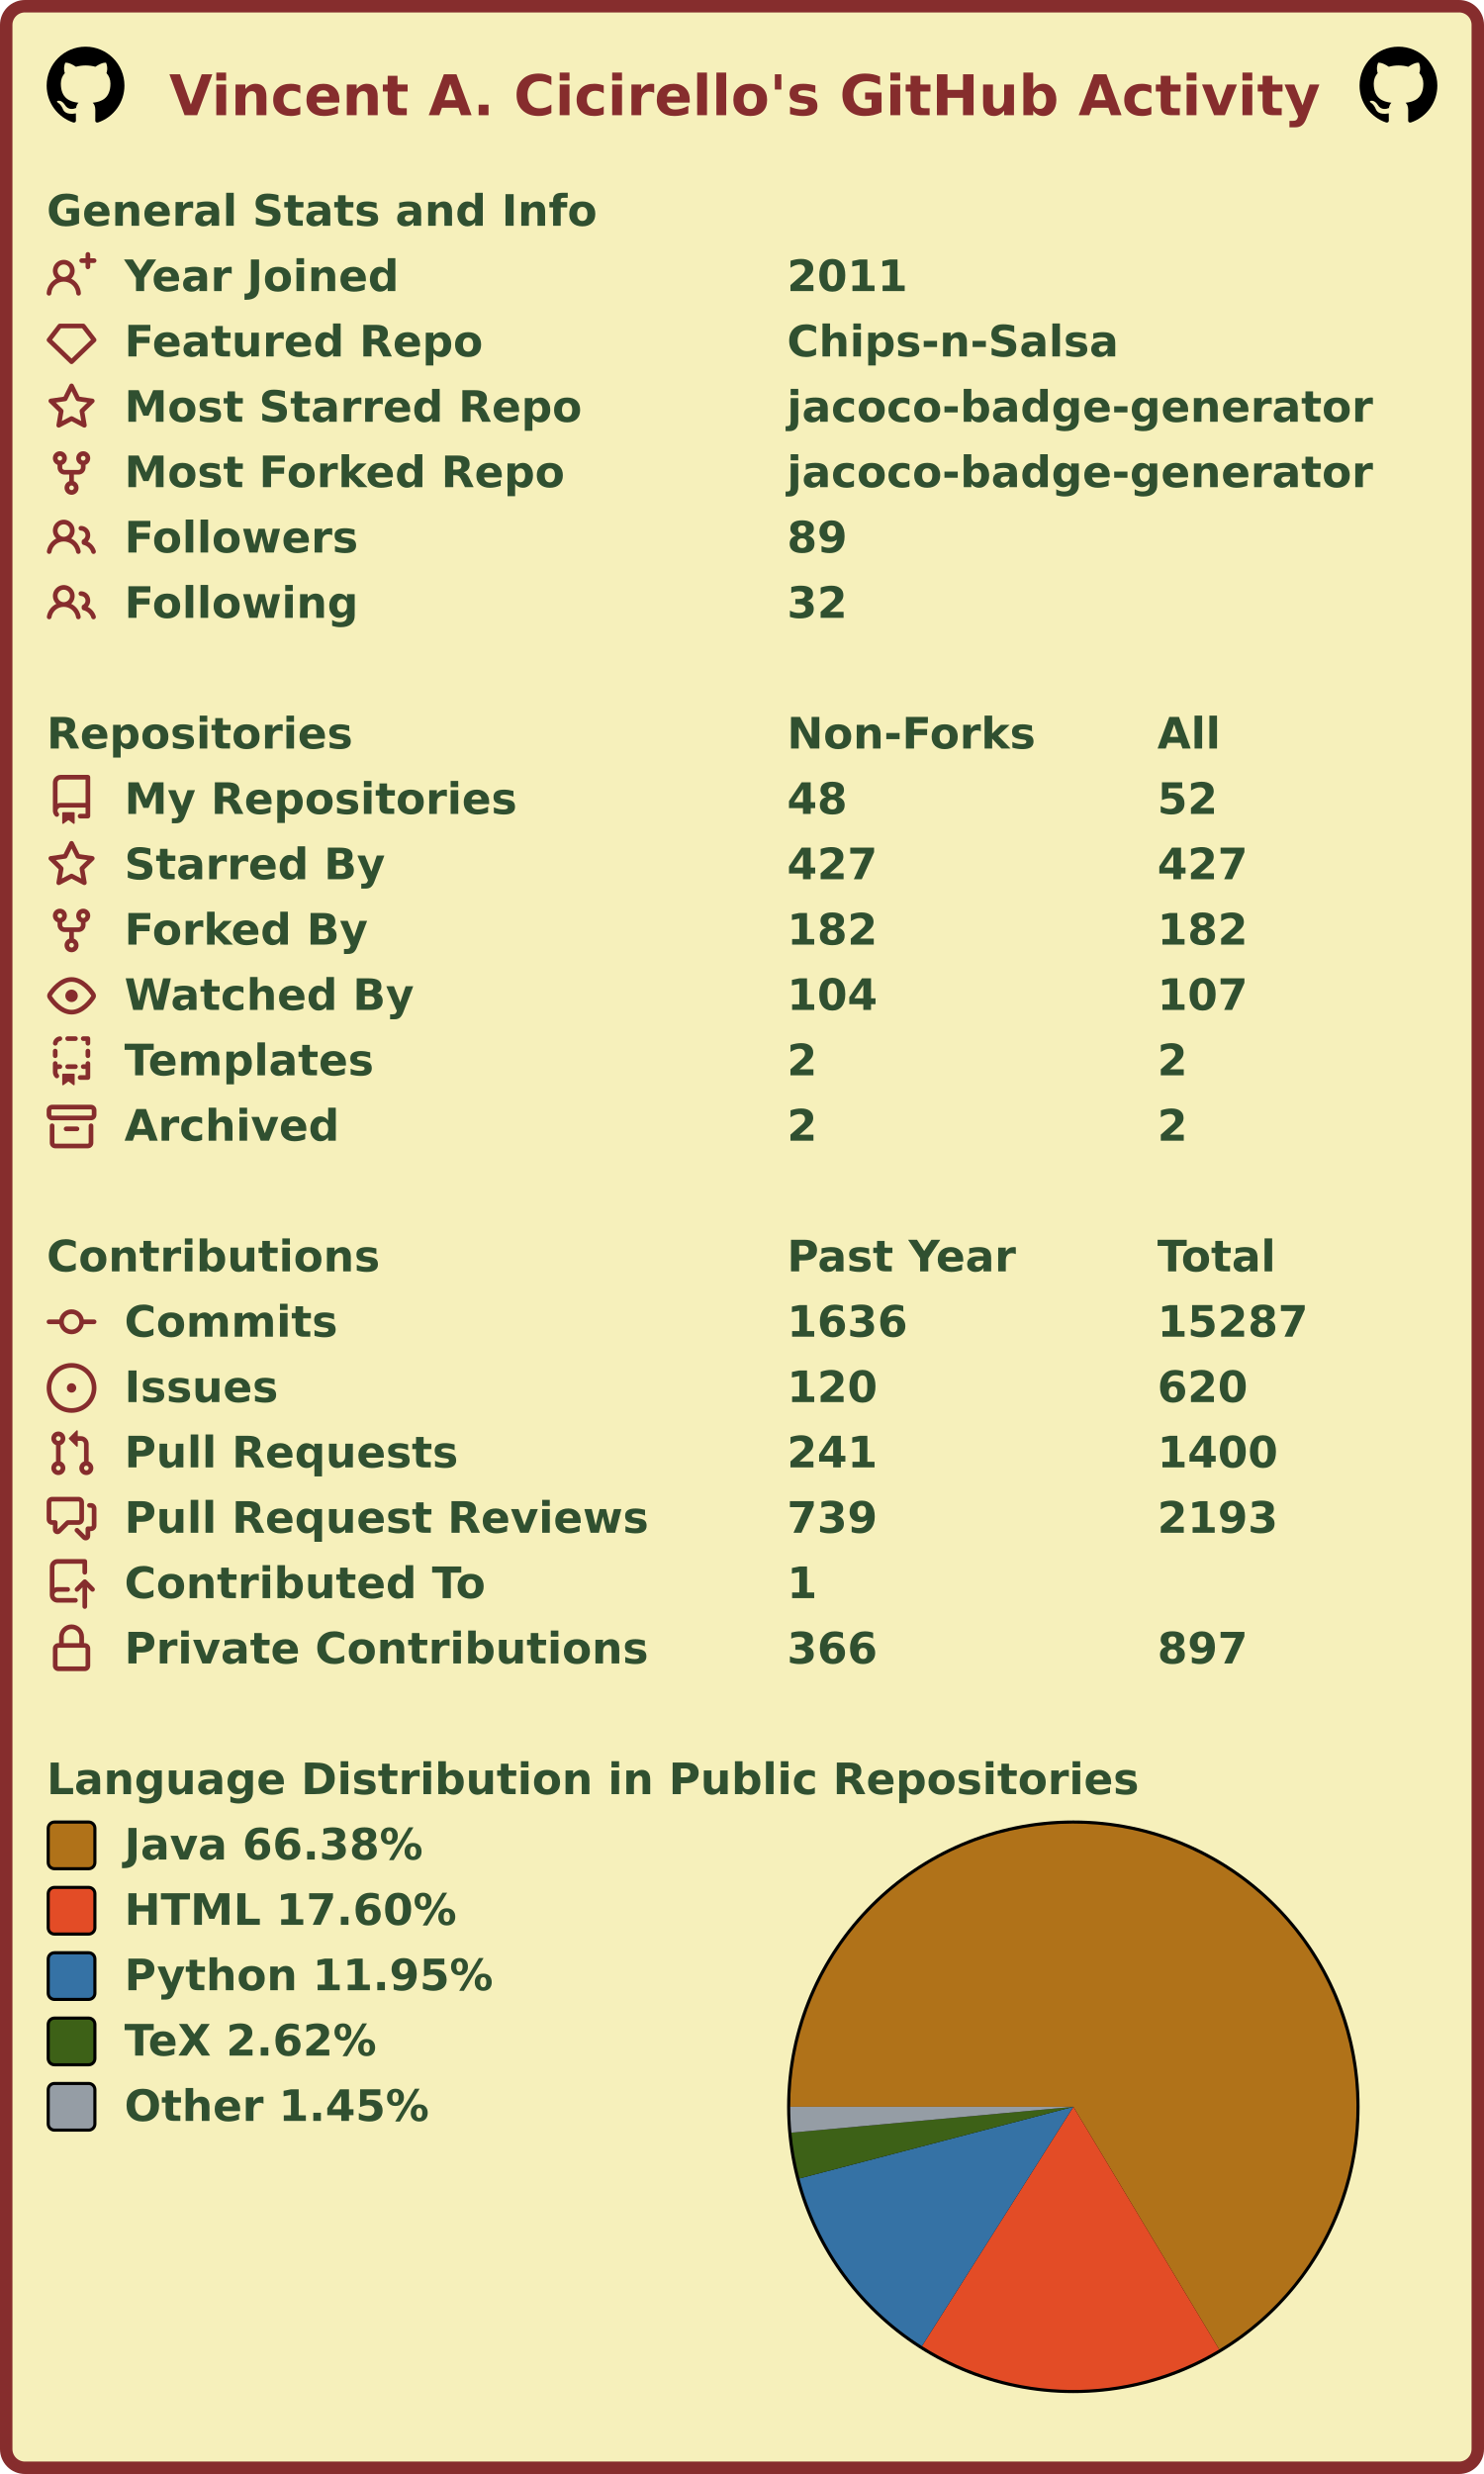
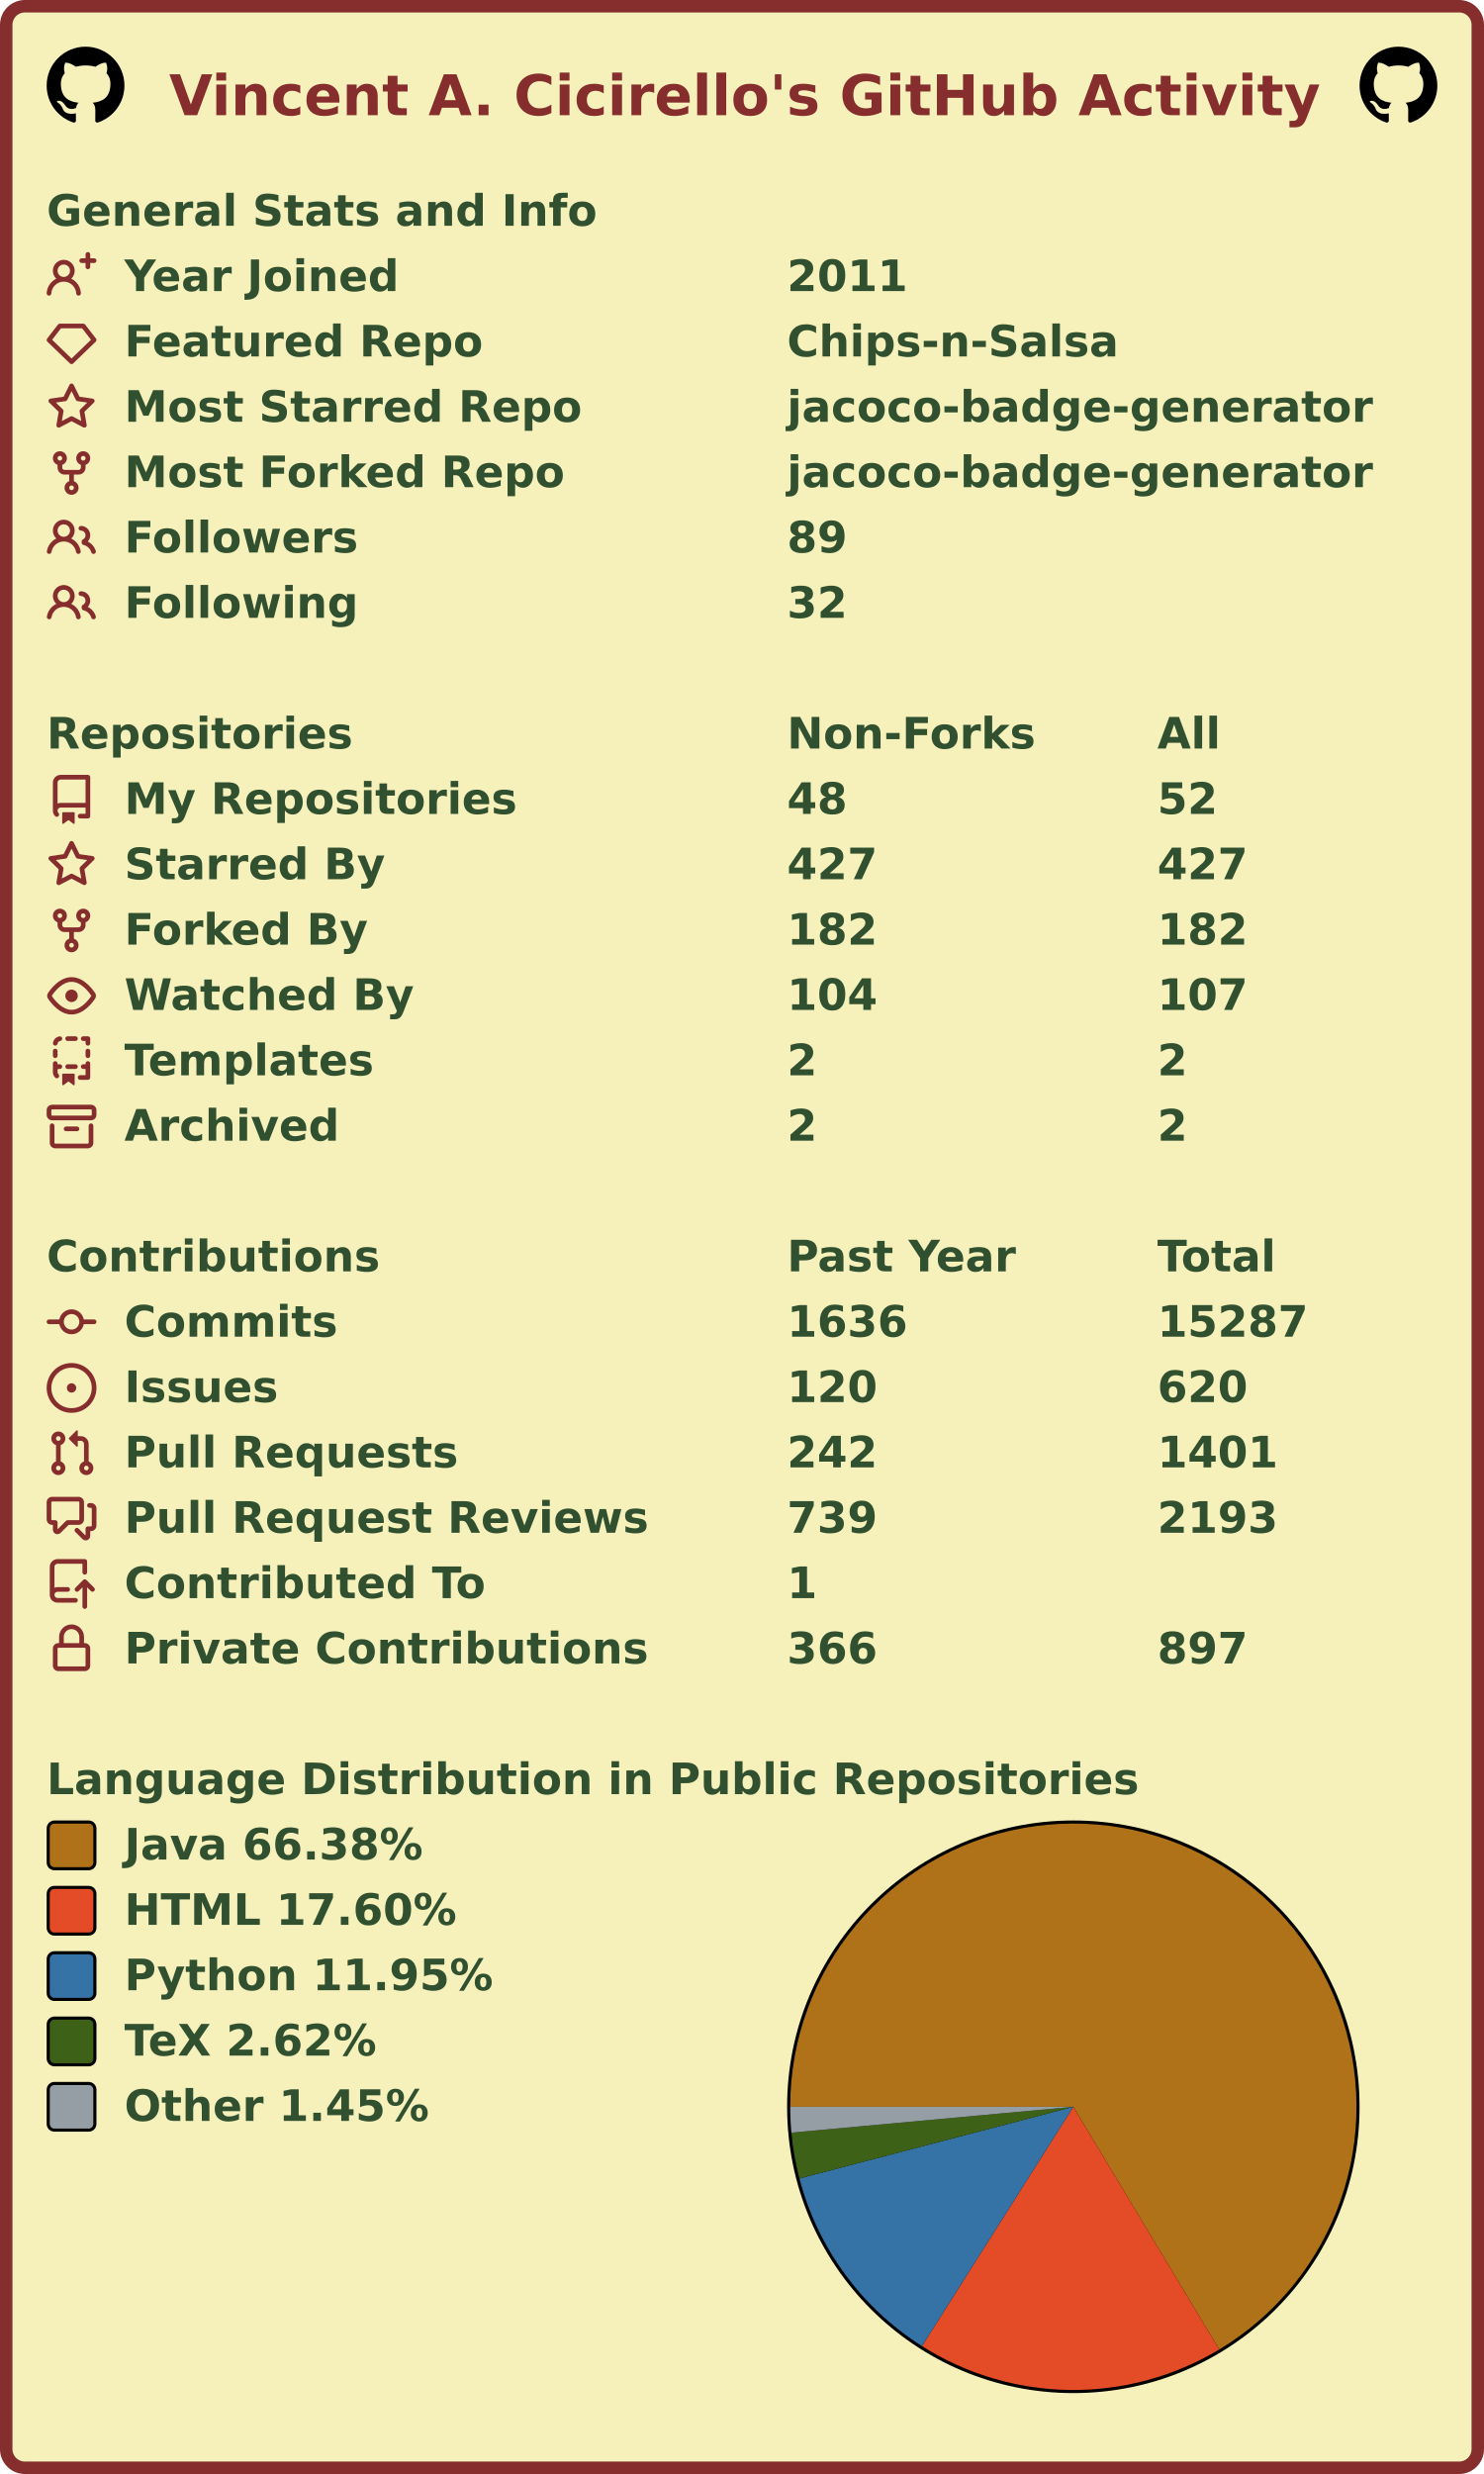
<svg xmlns="http://www.w3.org/2000/svg" width="477" height="795" viewBox="0 0 477 795" lang="en" xml:lang="en">
  <rect x="2" y="2" stroke-width="4" rx="6" width="473" height="791" stroke="#862d2d" fill="#f6f0bb" />
  <g font-weight="600" font-size="110pt" font-family="Verdana,Geneva,DejaVu Sans,sans-serif" text-rendering="geometricPrecision">
    <text x="442" y="301" lengthAdjust="spacingAndGlyphs" textLength="2985" transform="scale(0.123)" fill="#862d2d">Vincent A. Cicirello's GitHub Activity</text>
    <svg x="15" y="15" width="25" height="25" viewBox="0 0 16 16">
      <path fill="#000000" fill-rule="evenodd" d="M8 0C3.58 0 0 3.58 0 8c0 3.54 2.29 6.53 5.47 7.59.4.07.55-.17.55-.38 0-.19-.01-.82-.01-1.49-2.01.37-2.53-.49-2.69-.94-.09-.23-.48-.94-.82-1.13-.28-.15-.68-.52-.01-.53.63-.01 1.08.58 1.23.82.72 1.21 1.87.87 2.33.66.07-.52.28-.87.51-1.07-1.78-.2-3.64-.89-3.64-3.95 0-.87.31-1.59.82-2.15-.08-.2-.36-1.02.08-2.12 0 0 .67-.21 2.2.82.64-.18 1.32-.27 2-.27.68 0 1.36.09 2 .27 1.53-1.04 2.2-.82 2.2-.82.44 1.1.16 1.92.08 2.12.51.56.82 1.27.82 2.15 0 3.07-1.87 3.75-3.65 3.95.29.25.54.73.54 1.48 0 1.07-.01 1.93-.01 2.2 0 .21.15.46.55.38A8.013 8.013 0 0016 8c0-4.42-3.58-8-8-8z" />
    </svg>
    <svg x="437" y="15" width="25" height="25" viewBox="0 0 16 16">
      <path fill="#000000" fill-rule="evenodd" d="M8 0C3.58 0 0 3.58 0 8c0 3.54 2.29 6.53 5.47 7.59.4.07.55-.17.55-.38 0-.19-.01-.82-.01-1.49-2.01.37-2.53-.49-2.69-.94-.09-.23-.48-.94-.82-1.13-.28-.15-.68-.52-.01-.53.63-.01 1.08.58 1.23.82.72 1.21 1.87.87 2.33.66.07-.52.28-.87.51-1.07-1.78-.2-3.64-.89-3.64-3.95 0-.87.31-1.59.82-2.15-.08-.2-.36-1.02.08-2.12 0 0 .67-.21 2.2.82.64-.18 1.32-.27 2-.27.68 0 1.36.09 2 .27 1.53-1.04 2.2-.82 2.2-.82.44 1.1.16 1.92.08 2.12.51.56.82 1.27.82 2.15 0 3.07-1.87 3.75-3.65 3.95.29.25.54.73.54 1.48 0 1.07-.01 1.93-.01 2.2 0 .21.15.46.55.38A8.013 8.013 0 0016 8c0-4.42-3.58-8-8-8z" />
    </svg>
    <g transform="translate(0, 60)" fill="#305030">
      <g transform="translate(15, 0)">
        <g transform="scale(0.095)">
          <text x="0" y="132" textLength="1851" lengthAdjust="spacingAndGlyphs">General Stats and Info</text>
        </g>
      </g>
      <g transform="translate(15, 21)">
        <path fill="#862d2d" fill-rule="evenodd" d="M13.25 0a.75.75 0 01.75.75V2h1.25a.75.75 0 010 1.5H14v1.25a.75.75 0 01-1.5 0V3.5h-1.25a.75.75 0 010-1.5h1.25V.75a.75.75 0 01.75-.75zM5.5 4a2 2 0 100 4 2 2 0 000-4zm2.4 4.548a3.5 3.5 0 10-4.799 0 5.527 5.527 0 00-3.1 4.66.75.75 0 101.498.085A4.01 4.01 0 015.5 9.5a4.01 4.01 0 014.001 3.793.75.75 0 101.498-.086 5.527 5.527 0 00-3.1-4.659z" />
        <g transform="scale(0.095)">
          <text lengthAdjust="spacingAndGlyphs" textLength="932" x="263" y="132">Year Joined</text>
          <text lengthAdjust="spacingAndGlyphs" textLength="420" x="2505" y="132">2011</text>
        </g>
      </g>
      <g transform="translate(15, 42)">
        <path fill="#862d2d" fill-rule="evenodd" d="M3.637 2.291A.75.75 0 014.23 2h7.54a.75.75 0 01.593.291l3.48 4.5a.75.75 0 01-.072.999l-7.25 7a.75.75 0 01-1.042 0l-7.25-7a.75.75 0 01-.072-.999l3.48-4.5zM4.598 3.5L1.754 7.177 8 13.207l6.246-6.03L11.402 3.5H4.598z" />
        <g transform="scale(0.095)">
          <text lengthAdjust="spacingAndGlyphs" textLength="1215" x="263" y="132">Featured Repo</text>
          <text lengthAdjust="spacingAndGlyphs" textLength="1120" x="2505" y="132">Chips-n-Salsa</text>
        </g>
      </g>
      <g transform="translate(15, 63)">
        <path fill="#862d2d" fill-rule="evenodd" d="M8 .25a.75.75 0 01.673.418l1.882 3.815 4.21.612a.75.75 0 01.416 1.279l-3.046 2.97.719 4.192a.75.75 0 01-1.088.791L8 12.347l-3.766 1.98a.75.75 0 01-1.088-.79l.72-4.194L.818 6.374a.75.75 0 01.416-1.28l4.21-.611L7.327.668A.75.75 0 018 .25zm0 2.445L6.615 5.5a.75.75 0 01-.564.41l-3.097.45 2.24 2.184a.75.75 0 01.216.664l-.528 3.084 2.769-1.456a.75.75 0 01.698 0l2.77 1.456-.53-3.084a.75.75 0 01.216-.664l2.24-2.183-3.096-.45a.75.75 0 01-.564-.41L8 2.694v.001z" />
        <g transform="scale(0.095)">
          <text lengthAdjust="spacingAndGlyphs" textLength="1532" x="263" y="132">Most Starred Repo</text>
          <text lengthAdjust="spacingAndGlyphs" textLength="1986" x="2505" y="132">jacoco-badge-generator</text>
        </g>
      </g>
      <g transform="translate(15, 84)">
        <path fill="#862d2d" fill-rule="evenodd" d="M5 3.25a.75.75 0 11-1.5 0 .75.75 0 011.5 0zm0 2.122a2.25 2.25 0 10-1.5 0v.878A2.25 2.25 0 005.75 8.5h1.5v2.128a2.251 2.251 0 101.5 0V8.5h1.5a2.25 2.25 0 002.25-2.25v-.878a2.25 2.25 0 10-1.5 0v.878a.75.75 0 01-.75.75h-4.5A.75.75 0 015 6.25v-.878zm3.75 7.378a.75.75 0 11-1.5 0 .75.75 0 011.5 0zm3-8.75a.75.75 0 100-1.5.75.75 0 000 1.5z" />
        <g transform="scale(0.095)">
          <text lengthAdjust="spacingAndGlyphs" textLength="1485" x="263" y="132">Most Forked Repo</text>
          <text lengthAdjust="spacingAndGlyphs" textLength="1986" x="2505" y="132">jacoco-badge-generator</text>
        </g>
      </g>
      <g transform="translate(15, 105)">
        <path fill="#862d2d" fill-rule="evenodd" d="M5.5 3.5a2 2 0 100 4 2 2 0 000-4zM2 5.5a3.5 3.5 0 115.898 2.549 5.507 5.507 0 013.034 4.084.75.75 0 11-1.482.235 4.001 4.001 0 00-7.9 0 .75.75 0 01-1.482-.236A5.507 5.507 0 013.102 8.05 3.49 3.49 0 012 5.5zM11 4a.75.75 0 100 1.5 1.5 1.5 0 01.666 2.844.75.75 0 00-.416.672v.352a.75.75 0 00.574.73c1.2.289 2.162 1.2 2.522 2.372a.75.75 0 101.434-.44 5.01 5.01 0 00-2.56-3.012A3 3 0 0011 4z" />
        <g transform="scale(0.095)">
          <text lengthAdjust="spacingAndGlyphs" textLength="778" x="263" y="132">Followers</text>
          <text lengthAdjust="spacingAndGlyphs" textLength="210" x="2505" y="132">89</text>
        </g>
      </g>
      <g transform="translate(15, 126)">
        <path fill="#862d2d" fill-rule="evenodd" d="M5.5 3.5a2 2 0 100 4 2 2 0 000-4zM2 5.5a3.5 3.5 0 115.898 2.549 5.507 5.507 0 013.034 4.084.75.75 0 11-1.482.235 4.001 4.001 0 00-7.9 0 .75.75 0 01-1.482-.236A5.507 5.507 0 013.102 8.05 3.49 3.49 0 012 5.5zM11 4a.75.75 0 100 1.5 1.5 1.5 0 01.666 2.844.75.75 0 00-.416.672v.352a.75.75 0 00.574.73c1.2.289 2.162 1.2 2.522 2.372a.75.75 0 101.434-.44 5.01 5.01 0 00-2.56-3.012A3 3 0 0011 4z" />
        <g transform="scale(0.095)">
          <text lengthAdjust="spacingAndGlyphs" textLength="780" x="263" y="132">Following</text>
          <text lengthAdjust="spacingAndGlyphs" textLength="210" x="2505" y="132">32</text>
        </g>
      </g>
    </g>
    <g transform="translate(0, 228)" fill="#305030">
      <g transform="translate(15, 0)">
        <g transform="scale(0.095)">
          <text x="0" y="132" textLength="1020" lengthAdjust="spacingAndGlyphs">Repositories</text>
          <text x="2505" y="132" textLength="832" lengthAdjust="spacingAndGlyphs">Non-Forks</text>
          <text x="3758" y="132" textLength="206" lengthAdjust="spacingAndGlyphs">All</text>
        </g>
      </g>
      <g transform="translate(15, 21)">
        <path fill="#862d2d" fill-rule="evenodd" d="M2 2.5A2.5 2.5 0 014.5 0h8.75a.75.75 0 01.75.75v12.5a.75.75 0 01-.75.75h-2.5a.75.75 0 110-1.5h1.75v-2h-8a1 1 0 00-.714 1.7.75.75 0 01-1.072 1.05A2.495 2.495 0 012 11.5v-9zm10.5-1V9h-8c-.356 0-.694.074-1 .208V2.5a1 1 0 011-1h8zM5 12.25v3.25a.25.25 0 00.4.2l1.45-1.087a.25.25 0 01.3 0L8.6 15.7a.25.25 0 00.4-.2v-3.25a.25.25 0 00-.25-.25h-3.5a.25.25 0 00-.25.25z" />
        <g transform="scale(0.095)">
          <text lengthAdjust="spacingAndGlyphs" textLength="1312" x="263" y="132">My Repositories</text>
          <text lengthAdjust="spacingAndGlyphs" textLength="210" x="2505" y="132">48</text>
          <text lengthAdjust="spacingAndGlyphs" textLength="210" x="3758" y="132">52</text>
        </g>
      </g>
      <g transform="translate(15, 42)">
        <path fill="#862d2d" fill-rule="evenodd" d="M8 .25a.75.75 0 01.673.418l1.882 3.815 4.21.612a.75.75 0 01.416 1.279l-3.046 2.97.719 4.192a.75.75 0 01-1.088.791L8 12.347l-3.766 1.98a.75.75 0 01-1.088-.79l.72-4.194L.818 6.374a.75.75 0 01.416-1.28l4.21-.611L7.327.668A.75.75 0 018 .25zm0 2.445L6.615 5.5a.75.75 0 01-.564.41l-3.097.45 2.24 2.184a.75.75 0 01.216.664l-.528 3.084 2.769-1.456a.75.75 0 01.698 0l2.77 1.456-.53-3.084a.75.75 0 01.216-.664l2.24-2.183-3.096-.45a.75.75 0 01-.564-.41L8 2.694v.001z" />
        <g transform="scale(0.095)">
          <text lengthAdjust="spacingAndGlyphs" textLength="874" x="263" y="132">Starred By</text>
          <text lengthAdjust="spacingAndGlyphs" textLength="315" x="2505" y="132">427</text>
          <text lengthAdjust="spacingAndGlyphs" textLength="315" x="3758" y="132">427</text>
        </g>
      </g>
      <g transform="translate(15, 63)">
        <path fill="#862d2d" fill-rule="evenodd" d="M5 3.25a.75.75 0 11-1.5 0 .75.75 0 011.5 0zm0 2.122a2.25 2.25 0 10-1.5 0v.878A2.25 2.25 0 005.75 8.5h1.5v2.128a2.251 2.251 0 101.5 0V8.5h1.5a2.25 2.25 0 002.25-2.25v-.878a2.25 2.25 0 10-1.5 0v.878a.75.75 0 01-.75.75h-4.5A.75.75 0 015 6.25v-.878zm3.75 7.378a.75.75 0 11-1.5 0 .75.75 0 011.5 0zm3-8.75a.75.75 0 100-1.5.75.75 0 000 1.5z" />
        <g transform="scale(0.095)">
          <text lengthAdjust="spacingAndGlyphs" textLength="828" x="263" y="132">Forked By</text>
          <text lengthAdjust="spacingAndGlyphs" textLength="315" x="2505" y="132">182</text>
          <text lengthAdjust="spacingAndGlyphs" textLength="315" x="3758" y="132">182</text>
        </g>
      </g>
      <g transform="translate(15, 84)">
        <path fill="#862d2d" fill-rule="evenodd" d="M1.679 7.932c.412-.621 1.242-1.75 2.366-2.717C5.175 4.242 6.527 3.5 8 3.5c1.473 0 2.824.742 3.955 1.715 1.124.967 1.954 2.096 2.366 2.717a.119.119 0 010 .136c-.412.621-1.242 1.75-2.366 2.717C10.825 11.758 9.473 12.5 8 12.5c-1.473 0-2.824-.742-3.955-1.715C2.92 9.818 2.09 8.69 1.679 8.068a.119.119 0 010-.136zM8 2c-1.981 0-3.67.992-4.933 2.078C1.797 5.169.88 6.423.43 7.1a1.619 1.619 0 000 1.798c.45.678 1.367 1.932 2.637 3.024C4.329 13.008 6.019 14 8 14c1.981 0 3.67-.992 4.933-2.078 1.27-1.091 2.187-2.345 2.637-3.023a1.619 1.619 0 000-1.798c-.45-.678-1.367-1.932-2.637-3.023C11.671 2.992 9.981 2 8 2zm0 8a2 2 0 100-4 2 2 0 000 4z" />
        <g transform="scale(0.095)">
          <text lengthAdjust="spacingAndGlyphs" textLength="993" x="263" y="132">Watched By</text>
          <text lengthAdjust="spacingAndGlyphs" textLength="315" x="2505" y="132">104</text>
          <text lengthAdjust="spacingAndGlyphs" textLength="315" x="3758" y="132">107</text>
        </g>
      </g>
      <g transform="translate(15, 105)">
        <path fill="#862d2d" fill-rule="evenodd" d="M6 .75A.75.75 0 016.75 0h2.5a.75.75 0 010 1.5h-2.5A.75.75 0 016 .75zm5 0a.75.75 0 01.75-.75h1.5a.75.75 0 01.75.75v1.5a.75.75 0 01-1.5 0V1.5h-.75A.75.75 0 0111 .75zM4.992.662a.75.75 0 01-.636.848c-.436.063-.783.41-.846.846a.75.75 0 01-1.485-.212A2.501 2.501 0 014.144.025a.75.75 0 01.848.637zM2.75 4a.75.75 0 01.75.75v1.5a.75.75 0 01-1.5 0v-1.5A.75.75 0 012.75 4zm10.5 0a.75.75 0 01.75.75v1.5a.75.75 0 01-1.5 0v-1.5a.75.75 0 01.75-.75zM2.75 8a.75.75 0 01.75.75v.268A1.72 1.72 0 013.75 9h.5a.75.75 0 010 1.5h-.5a.25.25 0 00-.25.25v.75c0 .28.114.532.3.714a.75.75 0 01-1.05 1.072A2.495 2.495 0 012 11.5V8.75A.75.75 0 012.75 8zm10.5 0a.75.75 0 01.75.75v4.5a.75.75 0 01-.75.75h-2.5a.75.75 0 010-1.5h1.75v-2h-.75a.75.75 0 010-1.5h.75v-.25a.75.75 0 01.75-.75zM6 9.75A.75.75 0 016.75 9h2.5a.75.75 0 010 1.5h-2.5A.75.75 0 016 9.75zm-1 2.5v3.25a.25.25 0 00.4.2l1.45-1.087a.25.25 0 01.3 0L8.6 15.7a.25.25 0 00.4-.2v-3.25a.25.25 0 00-.25-.25h-3.5a.25.25 0 00-.25.25z" />
        <g transform="scale(0.095)">
          <text lengthAdjust="spacingAndGlyphs" textLength="868" x="263" y="132">Templates</text>
          <text lengthAdjust="spacingAndGlyphs" textLength="105" x="2505" y="132">2</text>
          <text lengthAdjust="spacingAndGlyphs" textLength="105" x="3758" y="132">2</text>
        </g>
      </g>
      <g transform="translate(15, 126)">
        <path fill="#862d2d" fill-rule="evenodd" d="M1.75 2.5a.25.25 0 00-.25.25v1.5c0 .138.112.25.25.25h12.5a.25.25 0 00.25-.25v-1.5a.25.25 0 00-.25-.25H1.75zM0 2.75C0 1.784.784 1 1.75 1h12.5c.966 0 1.75.784 1.75 1.75v1.5A1.75 1.75 0 0114.25 6H1.75A1.75 1.75 0 010 4.25v-1.5zM1.75 7a.75.75 0 01.75.75v5.5c0 .138.112.25.25.25h10.5a.25.25 0 00.25-.25v-5.5a.75.75 0 111.5 0v5.5A1.75 1.75 0 0113.25 15H2.75A1.75 1.75 0 011 13.25v-5.5A.75.75 0 011.75 7zm4.5 1a.75.75 0 000 1.5h3.5a.75.75 0 100-1.5h-3.5z" />
        <g transform="scale(0.095)">
          <text lengthAdjust="spacingAndGlyphs" textLength="726" x="263" y="132">Archived</text>
          <text lengthAdjust="spacingAndGlyphs" textLength="105" x="2505" y="132">2</text>
          <text lengthAdjust="spacingAndGlyphs" textLength="105" x="3758" y="132">2</text>
        </g>
      </g>
    </g>
    <g transform="translate(0, 396)" fill="#305030">
      <g transform="translate(15, 0)">
        <g transform="scale(0.095)">
          <text x="0" y="132" textLength="1112" lengthAdjust="spacingAndGlyphs">Contributions</text>
          <text x="2505" y="132" textLength="774" lengthAdjust="spacingAndGlyphs">Past Year</text>
          <text x="3758" y="132" textLength="414" lengthAdjust="spacingAndGlyphs">Total</text>
        </g>
      </g>
      <g transform="translate(15, 21)">
        <path fill="#862d2d" fill-rule="evenodd" d="M10.5 7.75a2.5 2.5 0 11-5 0 2.5 2.5 0 015 0zm1.43.75a4.002 4.002 0 01-7.86 0H.75a.75.75 0 110-1.5h3.32a4.001 4.001 0 017.86 0h3.32a.75.75 0 110 1.5h-3.32z" />
        <g transform="scale(0.095)">
          <text lengthAdjust="spacingAndGlyphs" textLength="734" x="263" y="132">Commits</text>
          <text lengthAdjust="spacingAndGlyphs" textLength="420" x="2505" y="132">1636</text>
          <text lengthAdjust="spacingAndGlyphs" textLength="525" x="3758" y="132">15287</text>
        </g>
      </g>
      <g transform="translate(15, 42)">
        <path fill="#862d2d" d="M8 9.5a1.5 1.5 0 100-3 1.5 1.5 0 000 3z" />
        <path fill="#862d2d" fill-rule="evenodd" d="M8 0a8 8 0 100 16A8 8 0 008 0zM1.5 8a6.5 6.5 0 1113 0 6.5 6.5 0 01-13 0z" />
        <g transform="scale(0.095)">
          <text lengthAdjust="spacingAndGlyphs" textLength="512" x="263" y="132">Issues</text>
          <text lengthAdjust="spacingAndGlyphs" textLength="315" x="2505" y="132">120</text>
          <text lengthAdjust="spacingAndGlyphs" textLength="315" x="3758" y="132">620</text>
        </g>
      </g>
      <g transform="translate(15, 63)">
        <path fill="#862d2d" fill-rule="evenodd" d="M7.177 3.073L9.573.677A.25.25 0 0110 .854v4.792a.25.25 0 01-.427.177L7.177 3.427a.25.25 0 010-.354zM3.75 2.5a.75.75 0 100 1.5.75.75 0 000-1.5zm-2.25.75a2.25 2.25 0 113 2.122v5.256a2.251 2.251 0 11-1.5 0V5.372A2.25 2.25 0 011.5 3.25zM11 2.5h-1V4h1a1 1 0 011 1v5.628a2.251 2.251 0 101.5 0V5A2.5 2.5 0 0011 2.5zm1 10.25a.75.75 0 111.5 0 .75.75 0 01-1.5 0zM3.75 12a.75.75 0 100 1.5.75.75 0 000-1.5z" />
        <g transform="scale(0.095)">
          <text lengthAdjust="spacingAndGlyphs" textLength="1113" x="263" y="132">Pull Requests</text>
-           <text lengthAdjust="spacingAndGlyphs" textLength="315" x="2505" y="132">241</text>
-           <text lengthAdjust="spacingAndGlyphs" textLength="420" x="3758" y="132">1400</text>
+           <text lengthAdjust="spacingAndGlyphs" textLength="315" x="2505" y="132">242</text>
+           <text lengthAdjust="spacingAndGlyphs" textLength="420" x="3758" y="132">1401</text>
        </g>
      </g>
      <g transform="translate(15, 84)">
        <path fill="#862d2d" fill-rule="evenodd" d="M1.5 2.75a.25.25 0 01.25-.25h8.5a.25.25 0 01.25.25v5.5a.25.25 0 01-.25.25h-3.5a.75.75 0 00-.53.22L3.5 11.44V9.25a.75.75 0 00-.75-.75h-1a.25.25 0 01-.25-.25v-5.5zM1.75 1A1.75 1.75 0 000 2.75v5.5C0 9.216.784 10 1.75 10H2v1.543a1.457 1.457 0 002.487 1.03L7.061 10h3.189A1.75 1.75 0 0012 8.25v-5.5A1.75 1.75 0 0010.25 1h-8.5zM14.5 4.75a.25.25 0 00-.25-.25h-.5a.75.75 0 110-1.5h.5c.966 0 1.75.784 1.75 1.75v5.5A1.75 1.75 0 0114.25 12H14v1.543a1.457 1.457 0 01-2.487 1.03L9.22 12.28a.75.75 0 111.06-1.06l2.22 2.22v-2.19a.75.75 0 01.75-.75h1a.25.25 0 00.25-.25v-5.5z" />
        <g transform="scale(0.095)">
          <text lengthAdjust="spacingAndGlyphs" textLength="1762" x="263" y="132">Pull Request Reviews</text>
          <text lengthAdjust="spacingAndGlyphs" textLength="315" x="2505" y="132">739</text>
          <text lengthAdjust="spacingAndGlyphs" textLength="420" x="3758" y="132">2193</text>
        </g>
      </g>
      <g transform="translate(15, 105)">
        <path fill="#862d2d" fill-rule="evenodd" d="M1 2.5A2.5 2.5 0 013.5 0h8.75a.75.75 0 01.75.75v3.5a.75.75 0 01-1.5 0V1.5h-8a1 1 0 00-1 1v6.708A2.492 2.492 0 013.5 9h3.25a.75.75 0 010 1.5H3.5a1 1 0 100 2h5.75a.75.75 0 010 1.5H3.5A2.5 2.5 0 011 11.5v-9zm13.23 7.79a.75.75 0 001.06-1.06l-2.505-2.505a.75.75 0 00-1.06 0L9.22 9.229a.75.75 0 001.06 1.061l1.225-1.224v6.184a.75.75 0 001.5 0V9.066l1.224 1.224z" />
        <g transform="scale(0.095)">
          <text lengthAdjust="spacingAndGlyphs" textLength="1234" x="263" y="132">Contributed To</text>
          <text lengthAdjust="spacingAndGlyphs" textLength="105" x="2505" y="132">1</text>
        </g>
      </g>
      <g transform="translate(15, 126)">
        <path fill="#862d2d" fill-rule="evenodd" d="M4 4v2h-.25A1.75 1.75 0 002 7.75v5.5c0 .966.784 1.75 1.75 1.75h8.5A1.75 1.75 0 0014 13.25v-5.5A1.75 1.75 0 0012.25 6H12V4a4 4 0 10-8 0zm6.5 2V4a2.5 2.5 0 00-5 0v2h5zM12 7.5h.25a.25.25 0 01.25.25v5.5a.25.25 0 01-.25.25h-8.5a.25.25 0 01-.25-.25v-5.5a.25.25 0 01.25-.25H12z" />
        <g transform="scale(0.095)">
          <text lengthAdjust="spacingAndGlyphs" textLength="1742" x="263" y="132">Private Contributions</text>
          <text lengthAdjust="spacingAndGlyphs" textLength="315" x="2505" y="132">366</text>
          <text lengthAdjust="spacingAndGlyphs" textLength="315" x="3758" y="132">897</text>
        </g>
      </g>
    </g>
    <g transform="translate(0, 564)" fill="#305030">
      <g transform="translate(15, 0)">
        <g transform="scale(0.095)">
          <text x="0" y="132" textLength="3652" lengthAdjust="spacingAndGlyphs">Language Distribution in Public Repositories</text>
        </g>
      </g>
      <g transform="translate(253, 21)">
        <circle cx="92" cy="92" r="92" fill="#000000" />
      </g>
      <g transform="translate(254, 22)">
        <g>
          <path fill-rule="evenodd" fill="#b07219" d="M 0.0,91 A 91 91 0 1 1 137.893 168.987 L 91,91 Z" />
          <path fill-rule="evenodd" fill="#e34c26" d="M 137.893,168.987 A 91 91 0 0 1 42.34 167.897 L 91,91 Z" />
          <path fill-rule="evenodd" fill="#3572A5" d="M 42.34,167.897 A 91 91 0 0 1 2.963 114.033 L 91,91 Z" />
          <path fill-rule="evenodd" fill="#3D6117" d="M 2.963,114.033 A 91 91 0 0 1 0.38 99.304 L 91,91 Z" />
          <path fill-rule="evenodd" fill="#959da5" d="M 0.38,99.304 A 91 91 0 0 1 0.0 91 L 91,91 Z" />
          <animateTransform attributeName="transform" attributeType="XML" type="rotate" from="0 91 91" to="360 91 91" dur="10s" repeatCount="indefinite" />
        </g>
      </g>
      <g transform="translate(15, 21)">
        <rect x="0.5" y="0.5" rx="2" width="15" height="15" fill="#b07219" stroke-width="1" stroke="#000000" />
        <text transform="scale(0.095)" x="263" y="132" textLength="1038" lengthAdjust="spacingAndGlyphs">Java 66.38%</text>
      </g>
      <g transform="translate(15, 42)">
        <rect x="0.5" y="0.5" rx="2" width="15" height="15" fill="#e34c26" stroke-width="1" stroke="#000000" />
        <text transform="scale(0.095)" x="263" y="132" textLength="1142" lengthAdjust="spacingAndGlyphs">HTML 17.60%</text>
      </g>
      <g transform="translate(15, 63)">
        <rect x="0.5" y="0.5" rx="2" width="15" height="15" fill="#3572A5" stroke-width="1" stroke="#000000" />
        <text transform="scale(0.095)" x="263" y="132" textLength="1254" lengthAdjust="spacingAndGlyphs">Python 11.95%</text>
      </g>
      <g transform="translate(15, 84)">
        <rect x="0.5" y="0.5" rx="2" width="15" height="15" fill="#3D6117" stroke-width="1" stroke="#000000" />
        <text transform="scale(0.095)" x="263" y="132" textLength="894" lengthAdjust="spacingAndGlyphs">TeX 2.62%</text>
      </g>
      <g transform="translate(15, 105)">
        <rect x="0.5" y="0.5" rx="2" width="15" height="15" fill="#959da5" stroke-width="1" stroke="#000000" />
        <text transform="scale(0.095)" x="263" y="132" textLength="1047" lengthAdjust="spacingAndGlyphs">Other 1.45%</text>
      </g>
    </g>
  </g>
</svg>
